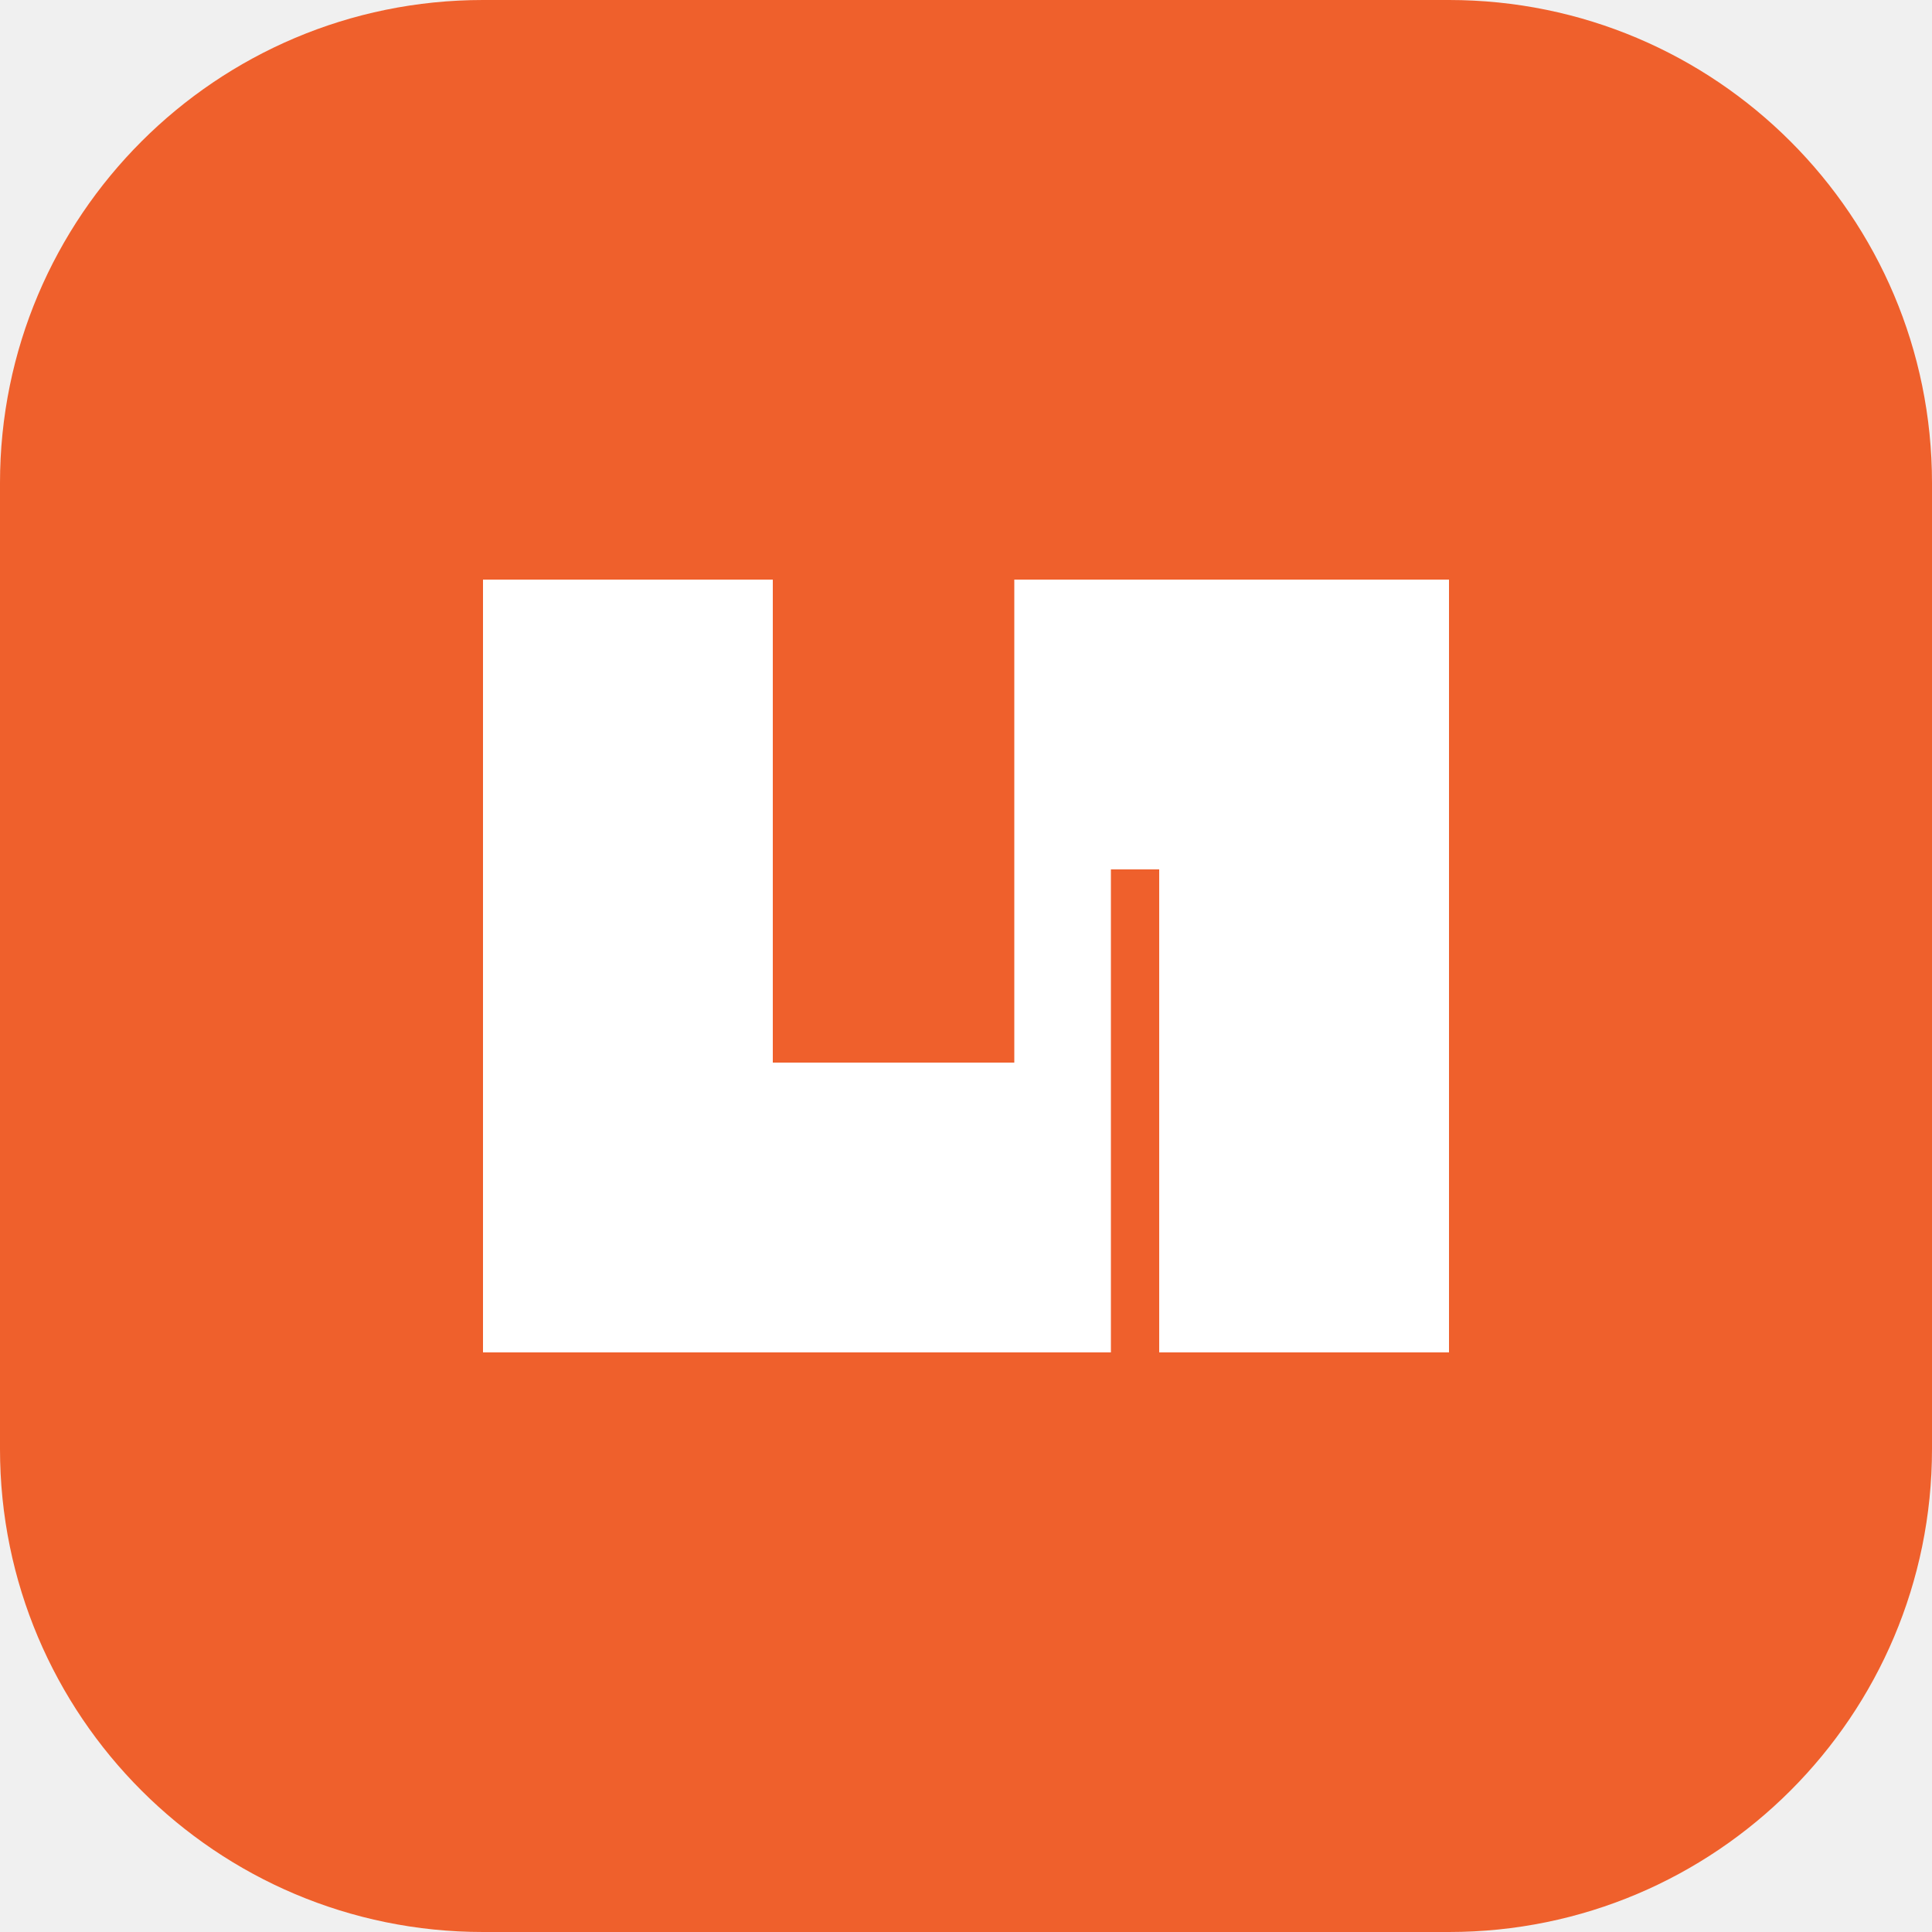
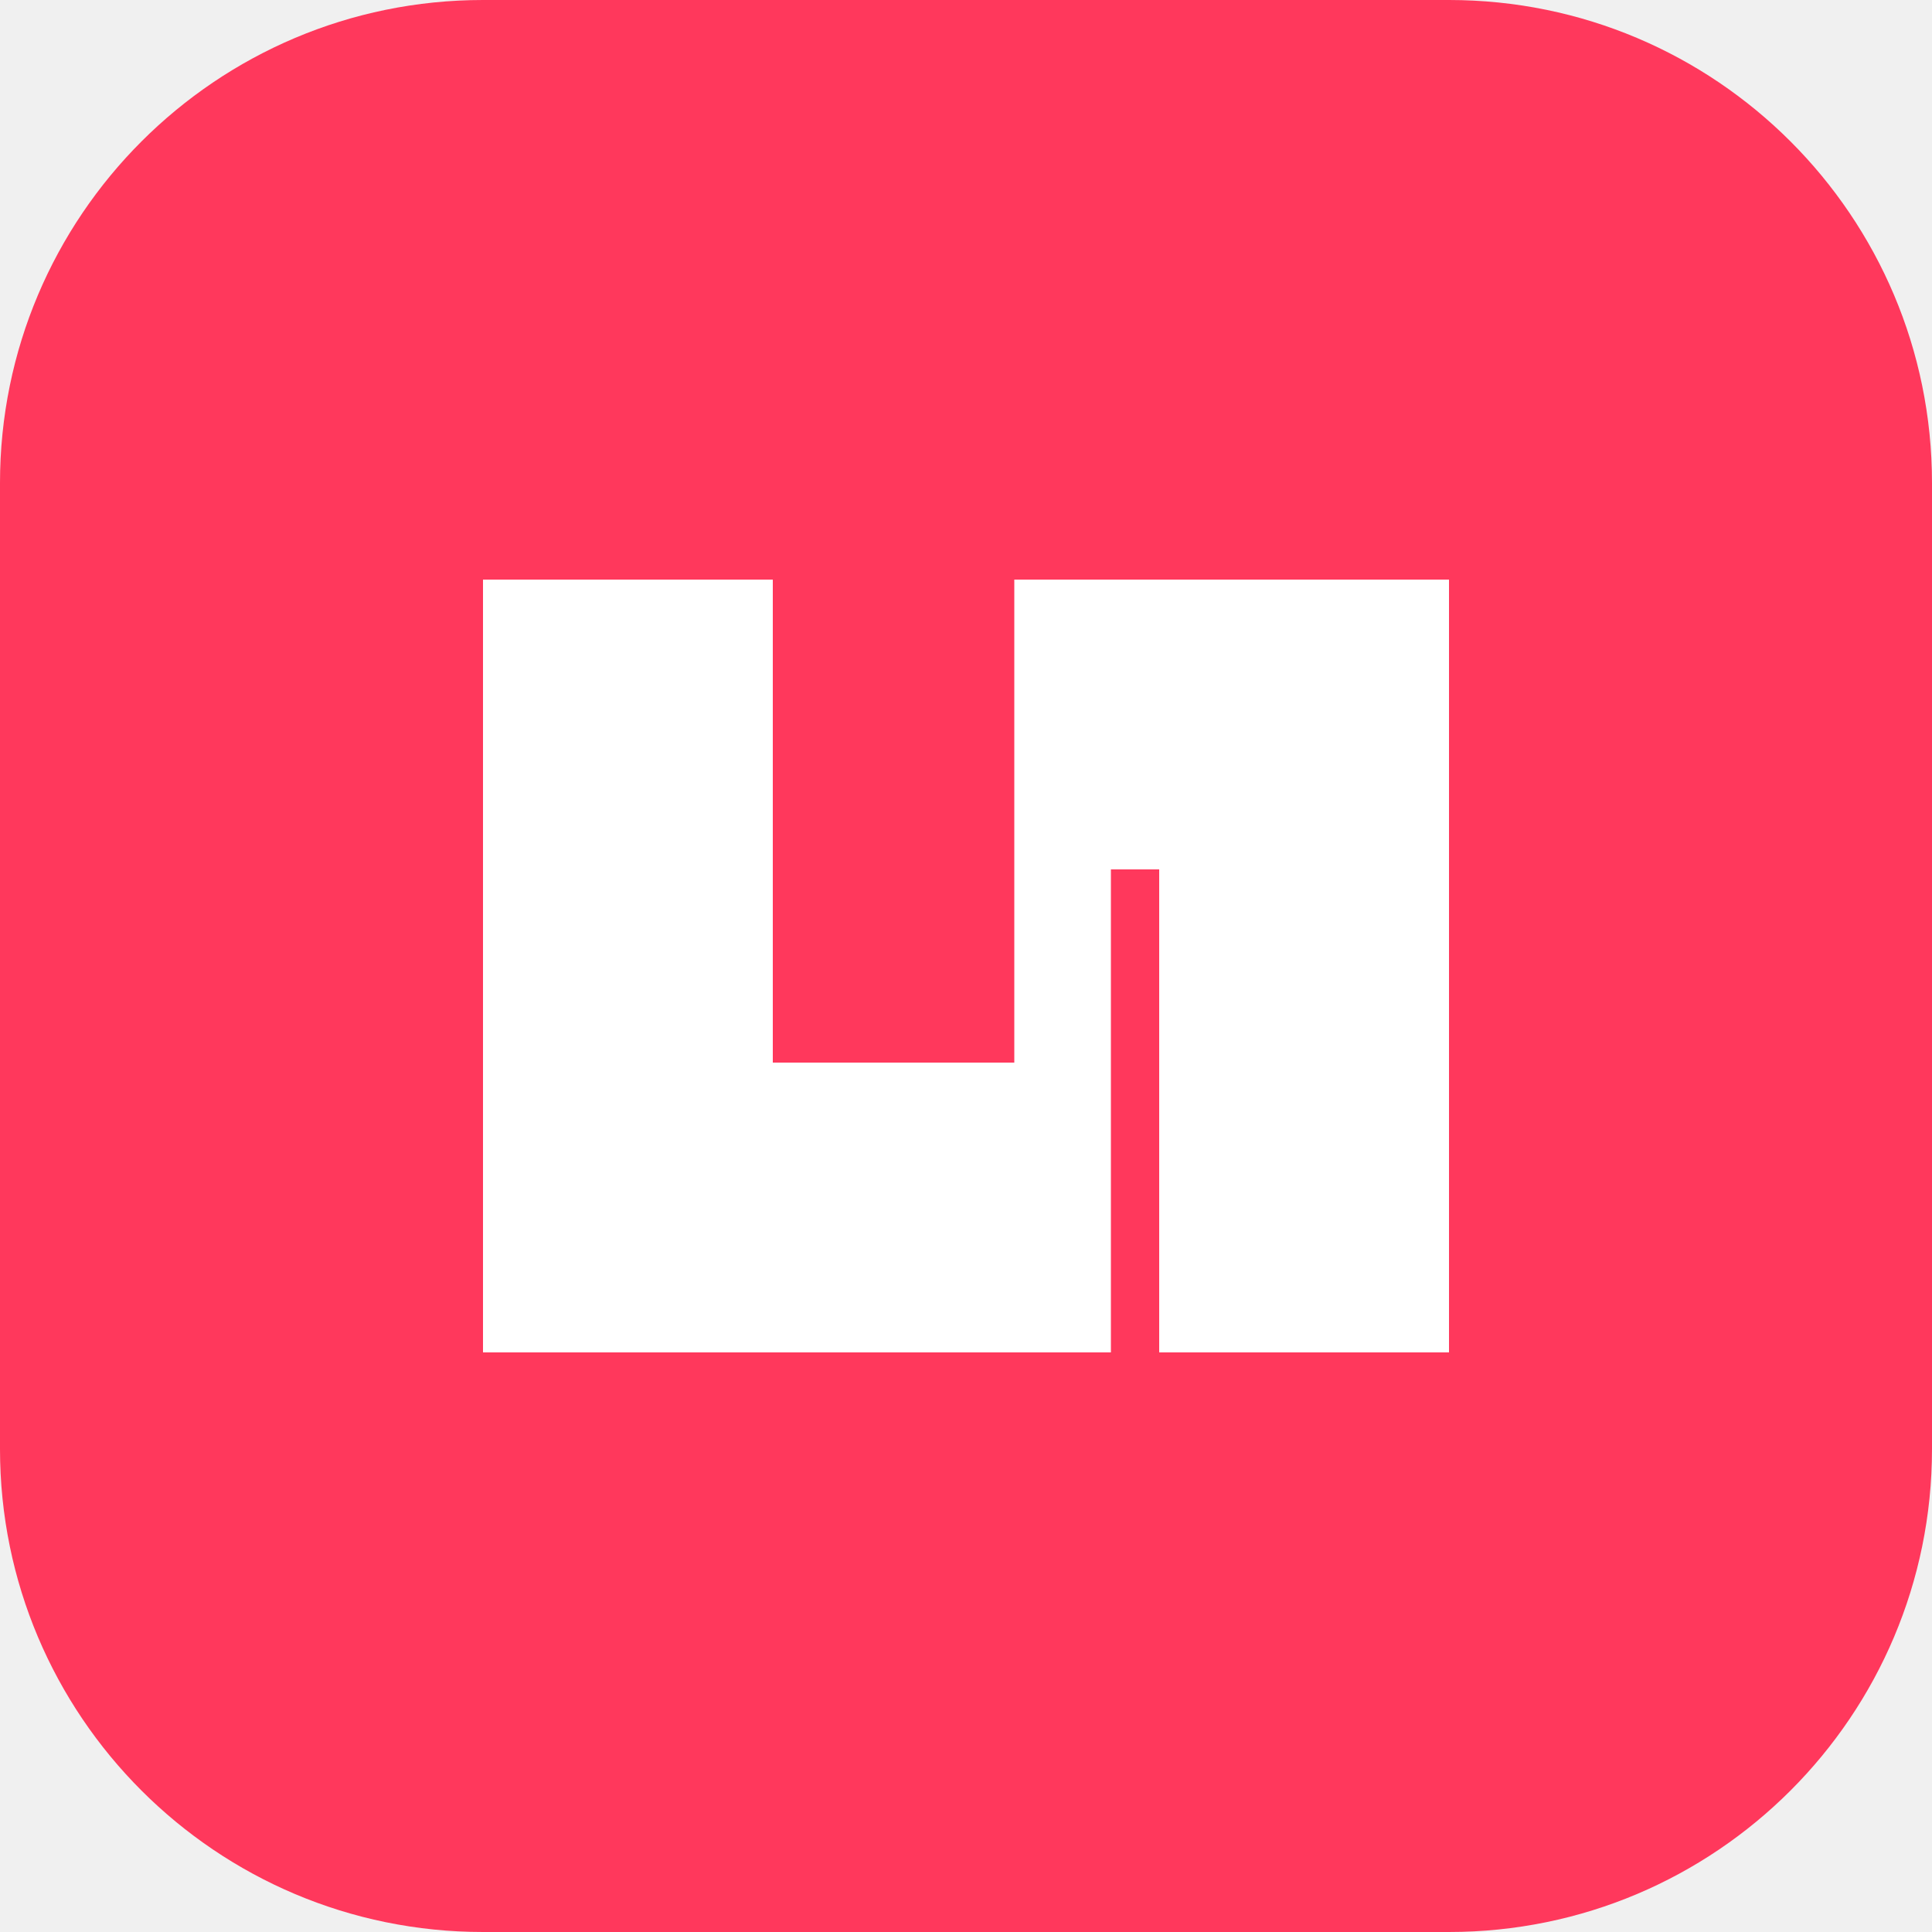
<svg xmlns="http://www.w3.org/2000/svg" viewBox="0 0 40 40">
-   <rect width="40" height="40" rx="10" fill="#ef602c" />
+   <rect width="40" height="40" rx="10" fill="#FF385C" />
  <path d="M10 28V12h6v10h5V12h9v16h-6V18h-1v10z" fill="white" />
</svg>
